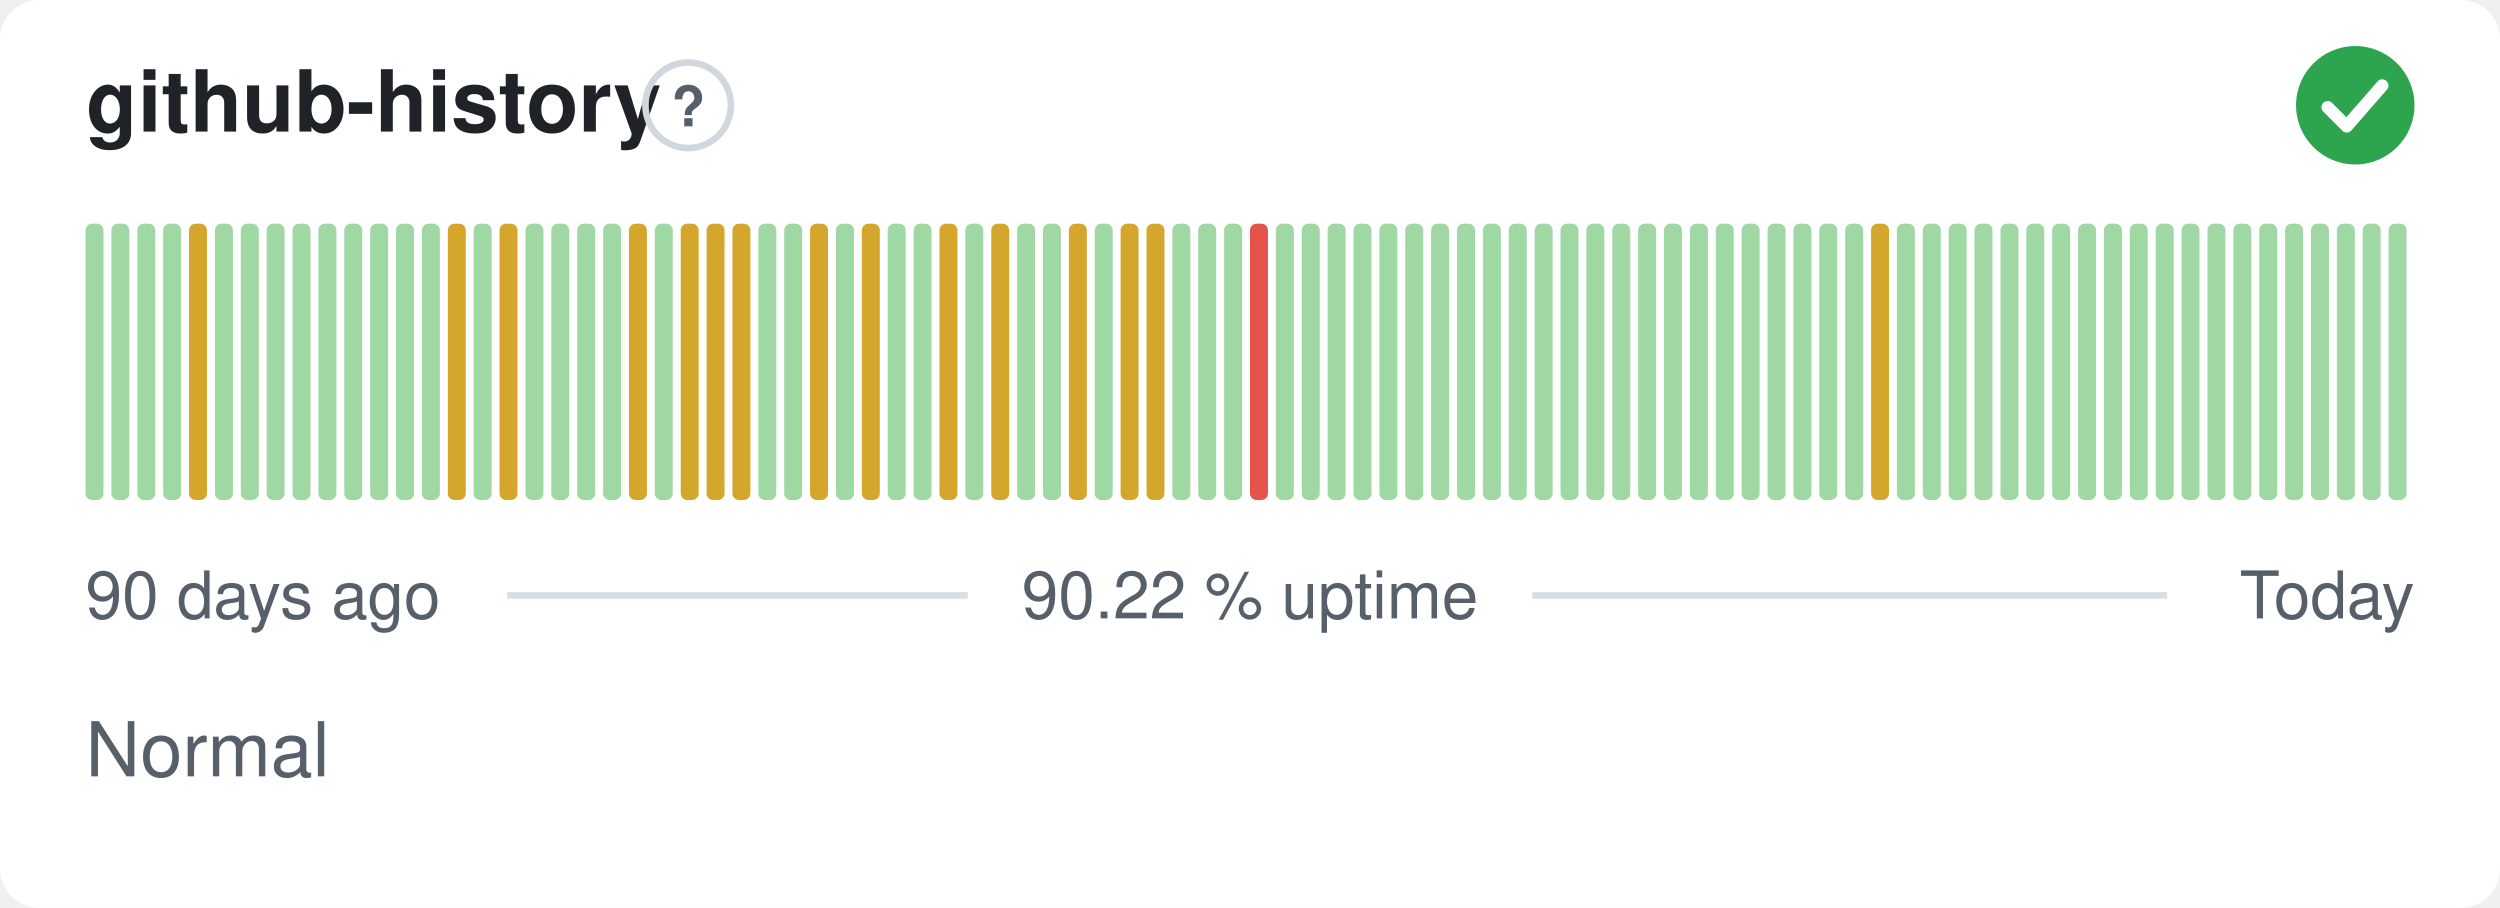
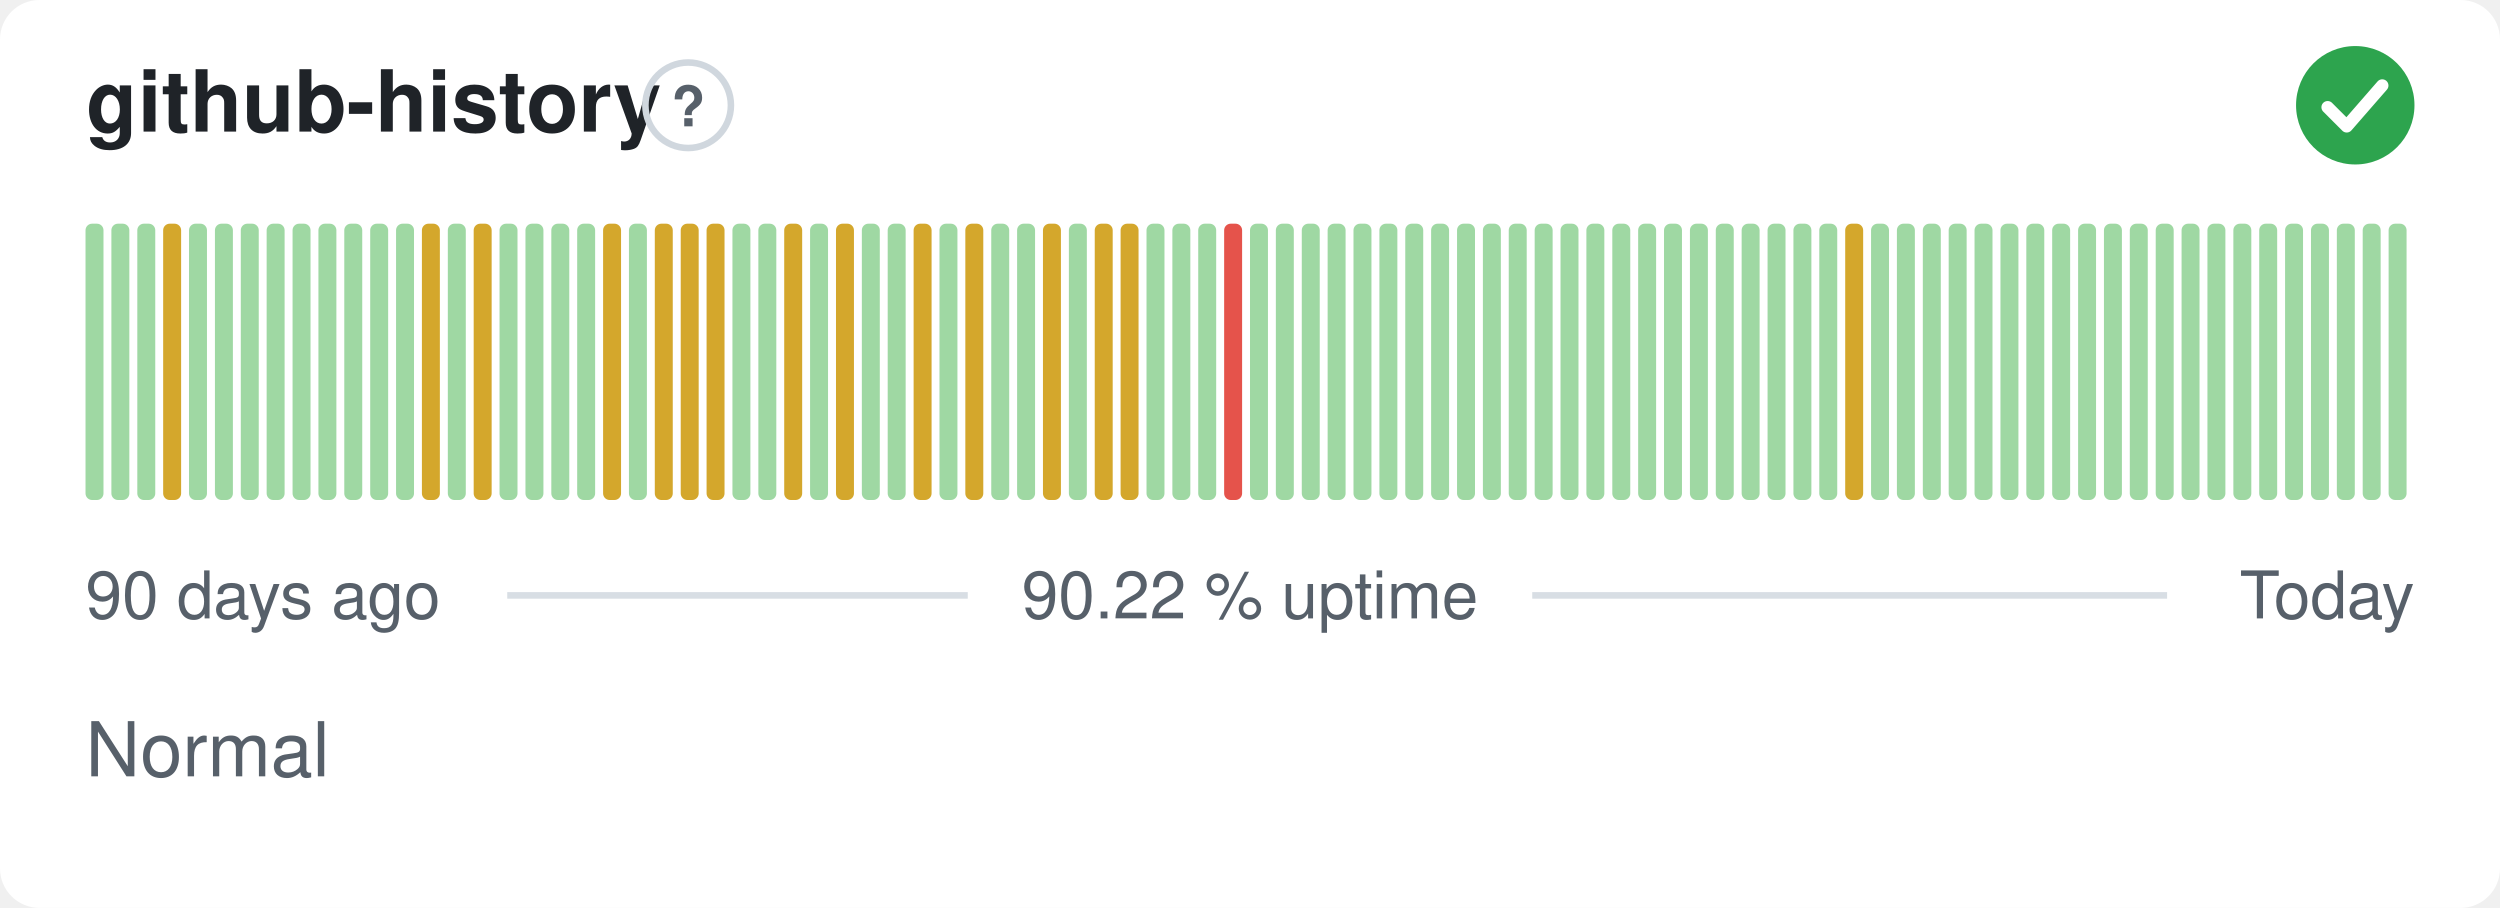
<svg xmlns="http://www.w3.org/2000/svg" width="380" height="138" viewBox="0 0 380 138" role="img" aria-label="github-history: Normal, 90.22 % uptime over the last 90 days" font-family="-apple-system,BlinkMacSystemFont,'Segoe UI',Helvetica,Arial,sans-serif">
  <style>
    @media (prefers-color-scheme: dark) {
      .bg { fill: #0d1117 }
      .title { fill: #e6edf3 }
      .muted { fill: #8b949e }
      .hint { stroke: #30363d }
      .rule { stroke: #30363d }
      .nodata { fill: #21262d }
    }
  </style>
  <rect class="bg" width="380" height="138" rx="6" fill="#ffffff" />
  <text class="title" x="13" y="20" font-size="13" font-weight="600" fill="#1f2328">github-history</text>
  <circle class="hint" cx="104.6" cy="16" r="6.5" fill="none" stroke="#d0d7de" stroke-width="1" />
  <text class="muted" x="104.6" y="19.2" text-anchor="middle" font-size="8.5" font-weight="700" fill="#57606a">?</text>
  <circle cx="358" cy="16" r="9" fill="#2da44e" />
  <path d="M353.80 16.30l2.90 2.90 5.40 -6.20" fill="none" stroke="#fff" stroke-width="1.89" stroke-linecap="round" stroke-linejoin="round" />
  <rect x="13.00" y="34.00" width="2.73" height="42.00" rx="1" fill="#9fd8a3" />
  <rect x="16.93" y="34.00" width="2.73" height="42.00" rx="1" fill="#9fd8a3" />
  <rect x="20.87" y="34.00" width="2.73" height="42.00" rx="1" fill="#9fd8a3" />
-   <rect x="24.80" y="34.00" width="2.73" height="42.00" rx="1" fill="#9fd8a3" />
-   <rect x="28.73" y="34.00" width="2.73" height="42.00" rx="1" fill="#d4a72c" />
+   <rect x="24.80" y="34.00" width="2.73" height="42.00" rx="1" fill="#d4a72c" />
+   <rect x="28.73" y="34.00" width="2.73" height="42.00" rx="1" fill="#9fd8a3" />
  <rect x="32.67" y="34.00" width="2.73" height="42.00" rx="1" fill="#9fd8a3" />
  <rect x="36.60" y="34.00" width="2.73" height="42.00" rx="1" fill="#9fd8a3" />
  <rect x="40.53" y="34.00" width="2.73" height="42.00" rx="1" fill="#9fd8a3" />
  <rect x="44.47" y="34.00" width="2.73" height="42.00" rx="1" fill="#9fd8a3" />
  <rect x="48.40" y="34.00" width="2.73" height="42.00" rx="1" fill="#9fd8a3" />
  <rect x="52.33" y="34.00" width="2.73" height="42.00" rx="1" fill="#9fd8a3" />
  <rect x="56.27" y="34.00" width="2.73" height="42.00" rx="1" fill="#9fd8a3" />
  <rect x="60.20" y="34.00" width="2.73" height="42.00" rx="1" fill="#9fd8a3" />
-   <rect x="64.13" y="34.00" width="2.73" height="42.00" rx="1" fill="#9fd8a3" />
-   <rect x="68.07" y="34.00" width="2.73" height="42.00" rx="1" fill="#d4a72c" />
-   <rect x="72.00" y="34.00" width="2.73" height="42.00" rx="1" fill="#9fd8a3" />
-   <rect x="75.93" y="34.00" width="2.73" height="42.00" rx="1" fill="#d4a72c" />
+   <rect x="64.13" y="34.00" width="2.73" height="42.00" rx="1" fill="#d4a72c" />
+   <rect x="68.07" y="34.00" width="2.73" height="42.00" rx="1" fill="#9fd8a3" />
+   <rect x="72.00" y="34.00" width="2.73" height="42.00" rx="1" fill="#d4a72c" />
+   <rect x="75.93" y="34.00" width="2.73" height="42.00" rx="1" fill="#9fd8a3" />
  <rect x="79.87" y="34.00" width="2.73" height="42.00" rx="1" fill="#9fd8a3" />
  <rect x="83.80" y="34.00" width="2.73" height="42.00" rx="1" fill="#9fd8a3" />
  <rect x="87.73" y="34.00" width="2.73" height="42.00" rx="1" fill="#9fd8a3" />
-   <rect x="91.67" y="34.00" width="2.73" height="42.00" rx="1" fill="#9fd8a3" />
-   <rect x="95.60" y="34.00" width="2.73" height="42.00" rx="1" fill="#d4a72c" />
-   <rect x="99.53" y="34.00" width="2.73" height="42.00" rx="1" fill="#9fd8a3" />
+   <rect x="91.67" y="34.00" width="2.73" height="42.00" rx="1" fill="#d4a72c" />
+   <rect x="95.60" y="34.00" width="2.73" height="42.00" rx="1" fill="#9fd8a3" />
+   <rect x="99.53" y="34.00" width="2.73" height="42.00" rx="1" fill="#d4a72c" />
  <rect x="103.47" y="34.00" width="2.73" height="42.00" rx="1" fill="#d4a72c" />
  <rect x="107.40" y="34.00" width="2.73" height="42.00" rx="1" fill="#d4a72c" />
-   <rect x="111.33" y="34.00" width="2.73" height="42.00" rx="1" fill="#d4a72c" />
+   <rect x="111.33" y="34.00" width="2.73" height="42.00" rx="1" fill="#9fd8a3" />
  <rect x="115.27" y="34.00" width="2.73" height="42.00" rx="1" fill="#9fd8a3" />
-   <rect x="119.20" y="34.00" width="2.73" height="42.00" rx="1" fill="#9fd8a3" />
-   <rect x="123.13" y="34.00" width="2.73" height="42.00" rx="1" fill="#d4a72c" />
-   <rect x="127.07" y="34.00" width="2.73" height="42.00" rx="1" fill="#9fd8a3" />
-   <rect x="131.00" y="34.00" width="2.73" height="42.00" rx="1" fill="#d4a72c" />
+   <rect x="119.20" y="34.00" width="2.73" height="42.00" rx="1" fill="#d4a72c" />
+   <rect x="123.13" y="34.00" width="2.73" height="42.00" rx="1" fill="#9fd8a3" />
+   <rect x="127.07" y="34.00" width="2.73" height="42.00" rx="1" fill="#d4a72c" />
+   <rect x="131.00" y="34.00" width="2.73" height="42.00" rx="1" fill="#9fd8a3" />
  <rect x="134.93" y="34.00" width="2.73" height="42.00" rx="1" fill="#9fd8a3" />
-   <rect x="138.87" y="34.00" width="2.73" height="42.00" rx="1" fill="#9fd8a3" />
-   <rect x="142.80" y="34.00" width="2.73" height="42.00" rx="1" fill="#d4a72c" />
-   <rect x="146.73" y="34.00" width="2.73" height="42.00" rx="1" fill="#9fd8a3" />
-   <rect x="150.67" y="34.00" width="2.73" height="42.00" rx="1" fill="#d4a72c" />
+   <rect x="138.87" y="34.00" width="2.73" height="42.00" rx="1" fill="#d4a72c" />
+   <rect x="142.80" y="34.00" width="2.73" height="42.00" rx="1" fill="#9fd8a3" />
+   <rect x="146.73" y="34.00" width="2.73" height="42.00" rx="1" fill="#d4a72c" />
+   <rect x="150.67" y="34.00" width="2.73" height="42.00" rx="1" fill="#9fd8a3" />
  <rect x="154.60" y="34.00" width="2.73" height="42.00" rx="1" fill="#9fd8a3" />
-   <rect x="158.53" y="34.00" width="2.73" height="42.00" rx="1" fill="#9fd8a3" />
-   <rect x="162.47" y="34.00" width="2.73" height="42.00" rx="1" fill="#d4a72c" />
-   <rect x="166.40" y="34.00" width="2.73" height="42.00" rx="1" fill="#9fd8a3" />
+   <rect x="158.53" y="34.00" width="2.73" height="42.00" rx="1" fill="#d4a72c" />
+   <rect x="162.47" y="34.00" width="2.73" height="42.00" rx="1" fill="#9fd8a3" />
+   <rect x="166.40" y="34.00" width="2.73" height="42.00" rx="1" fill="#d4a72c" />
  <rect x="170.33" y="34.00" width="2.73" height="42.00" rx="1" fill="#d4a72c" />
-   <rect x="174.27" y="34.00" width="2.73" height="42.00" rx="1" fill="#d4a72c" />
+   <rect x="174.27" y="34.00" width="2.73" height="42.00" rx="1" fill="#9fd8a3" />
  <rect x="178.20" y="34.00" width="2.73" height="42.00" rx="1" fill="#9fd8a3" />
  <rect x="182.13" y="34.00" width="2.73" height="42.00" rx="1" fill="#9fd8a3" />
-   <rect x="186.07" y="34.00" width="2.73" height="42.00" rx="1" fill="#9fd8a3" />
-   <rect x="190.00" y="34.00" width="2.73" height="42.00" rx="1" fill="#e5534b" />
+   <rect x="186.07" y="34.00" width="2.73" height="42.00" rx="1" fill="#e5534b" />
+   <rect x="190.00" y="34.00" width="2.73" height="42.00" rx="1" fill="#9fd8a3" />
  <rect x="193.93" y="34.00" width="2.73" height="42.00" rx="1" fill="#9fd8a3" />
  <rect x="197.87" y="34.00" width="2.73" height="42.00" rx="1" fill="#9fd8a3" />
  <rect x="201.80" y="34.00" width="2.73" height="42.00" rx="1" fill="#9fd8a3" />
  <rect x="205.73" y="34.00" width="2.73" height="42.00" rx="1" fill="#9fd8a3" />
  <rect x="209.67" y="34.00" width="2.73" height="42.00" rx="1" fill="#9fd8a3" />
  <rect x="213.60" y="34.00" width="2.73" height="42.00" rx="1" fill="#9fd8a3" />
  <rect x="217.53" y="34.00" width="2.73" height="42.00" rx="1" fill="#9fd8a3" />
  <rect x="221.47" y="34.00" width="2.73" height="42.00" rx="1" fill="#9fd8a3" />
  <rect x="225.40" y="34.00" width="2.73" height="42.00" rx="1" fill="#9fd8a3" />
  <rect x="229.33" y="34.00" width="2.73" height="42.00" rx="1" fill="#9fd8a3" />
  <rect x="233.27" y="34.00" width="2.73" height="42.00" rx="1" fill="#9fd8a3" />
  <rect x="237.20" y="34.00" width="2.73" height="42.00" rx="1" fill="#9fd8a3" />
  <rect x="241.13" y="34.00" width="2.73" height="42.00" rx="1" fill="#9fd8a3" />
  <rect x="245.07" y="34.00" width="2.73" height="42.00" rx="1" fill="#9fd8a3" />
  <rect x="249.00" y="34.00" width="2.73" height="42.00" rx="1" fill="#9fd8a3" />
  <rect x="252.93" y="34.00" width="2.73" height="42.00" rx="1" fill="#9fd8a3" />
  <rect x="256.87" y="34.00" width="2.73" height="42.00" rx="1" fill="#9fd8a3" />
  <rect x="260.80" y="34.00" width="2.73" height="42.00" rx="1" fill="#9fd8a3" />
  <rect x="264.73" y="34.00" width="2.73" height="42.00" rx="1" fill="#9fd8a3" />
  <rect x="268.67" y="34.00" width="2.73" height="42.00" rx="1" fill="#9fd8a3" />
  <rect x="272.60" y="34.00" width="2.73" height="42.00" rx="1" fill="#9fd8a3" />
  <rect x="276.53" y="34.00" width="2.73" height="42.00" rx="1" fill="#9fd8a3" />
-   <rect x="280.47" y="34.00" width="2.73" height="42.00" rx="1" fill="#9fd8a3" />
-   <rect x="284.40" y="34.00" width="2.73" height="42.00" rx="1" fill="#d4a72c" />
+   <rect x="280.47" y="34.00" width="2.73" height="42.00" rx="1" fill="#d4a72c" />
+   <rect x="284.40" y="34.00" width="2.73" height="42.00" rx="1" fill="#9fd8a3" />
  <rect x="288.33" y="34.00" width="2.73" height="42.00" rx="1" fill="#9fd8a3" />
  <rect x="292.27" y="34.00" width="2.73" height="42.00" rx="1" fill="#9fd8a3" />
  <rect x="296.20" y="34.00" width="2.73" height="42.00" rx="1" fill="#9fd8a3" />
  <rect x="300.13" y="34.00" width="2.73" height="42.00" rx="1" fill="#9fd8a3" />
  <rect x="304.07" y="34.00" width="2.73" height="42.00" rx="1" fill="#9fd8a3" />
  <rect x="308.00" y="34.00" width="2.73" height="42.00" rx="1" fill="#9fd8a3" />
  <rect x="311.93" y="34.00" width="2.73" height="42.00" rx="1" fill="#9fd8a3" />
  <rect x="315.87" y="34.00" width="2.73" height="42.00" rx="1" fill="#9fd8a3" />
  <rect x="319.80" y="34.00" width="2.73" height="42.00" rx="1" fill="#9fd8a3" />
  <rect x="323.73" y="34.00" width="2.73" height="42.00" rx="1" fill="#9fd8a3" />
  <rect x="327.67" y="34.00" width="2.73" height="42.00" rx="1" fill="#9fd8a3" />
  <rect x="331.60" y="34.00" width="2.73" height="42.00" rx="1" fill="#9fd8a3" />
  <rect x="335.53" y="34.00" width="2.73" height="42.00" rx="1" fill="#9fd8a3" />
  <rect x="339.47" y="34.00" width="2.73" height="42.00" rx="1" fill="#9fd8a3" />
  <rect x="343.40" y="34.00" width="2.73" height="42.00" rx="1" fill="#9fd8a3" />
  <rect x="347.33" y="34.00" width="2.73" height="42.00" rx="1" fill="#9fd8a3" />
  <rect x="351.27" y="34.00" width="2.73" height="42.00" rx="1" fill="#9fd8a3" />
  <rect x="355.20" y="34.00" width="2.73" height="42.00" rx="1" fill="#9fd8a3" />
  <rect x="359.13" y="34.00" width="2.73" height="42.00" rx="1" fill="#9fd8a3" />
  <rect x="363.07" y="34.00" width="2.73" height="42.00" rx="1" fill="#9fd8a3" />
  <text class="muted" x="13" y="94" font-size="10" fill="#57606a">90 days ago</text>
  <text class="muted" x="190" y="94" text-anchor="middle" font-size="10" fill="#57606a">90.22 % uptime</text>
  <text class="muted" x="367" y="94" text-anchor="end" font-size="10" fill="#57606a">Today</text>
  <line class="rule" x1="77.1" y1="90.5" x2="147.1" y2="90.5" stroke="#d8dee4" stroke-width="1" />
  <line class="rule" x1="232.9" y1="90.5" x2="329.4" y2="90.5" stroke="#d8dee4" stroke-width="1" />
  <text class="muted" x="13" y="118" font-size="11.5" fill="#57606a">Normal</text>
</svg>
